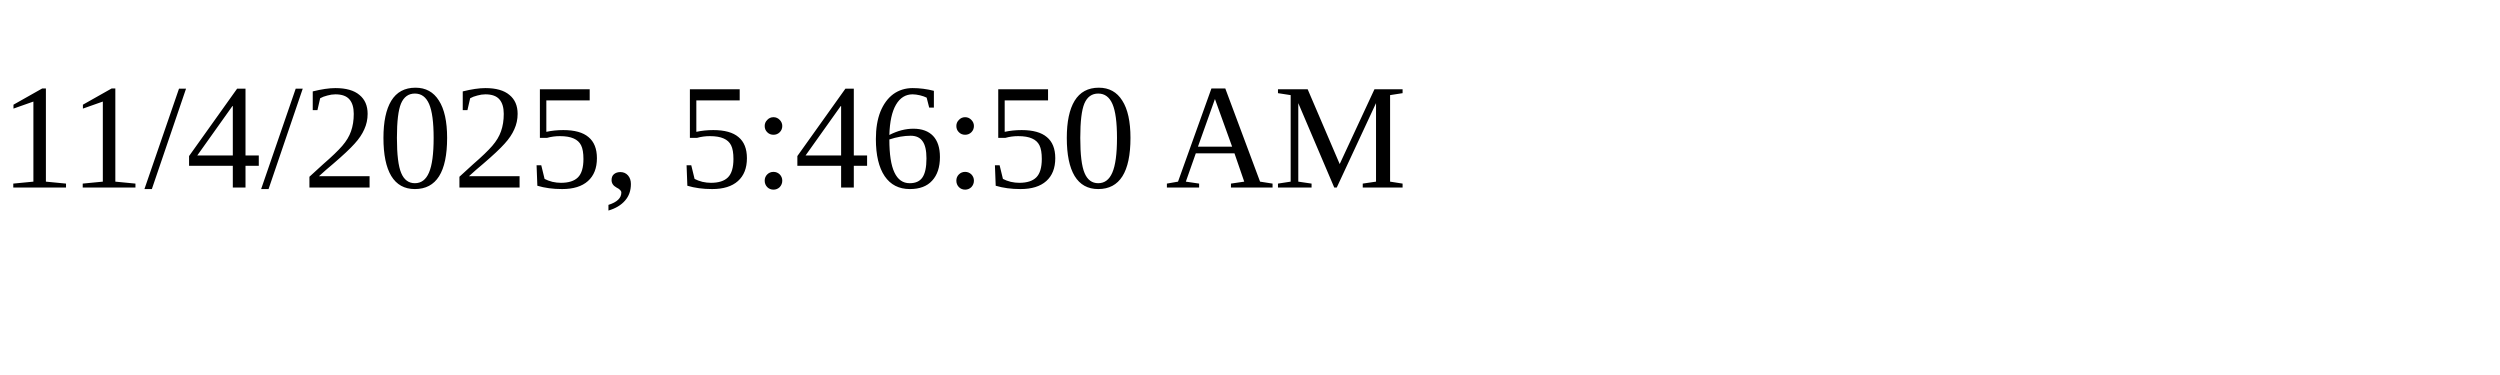
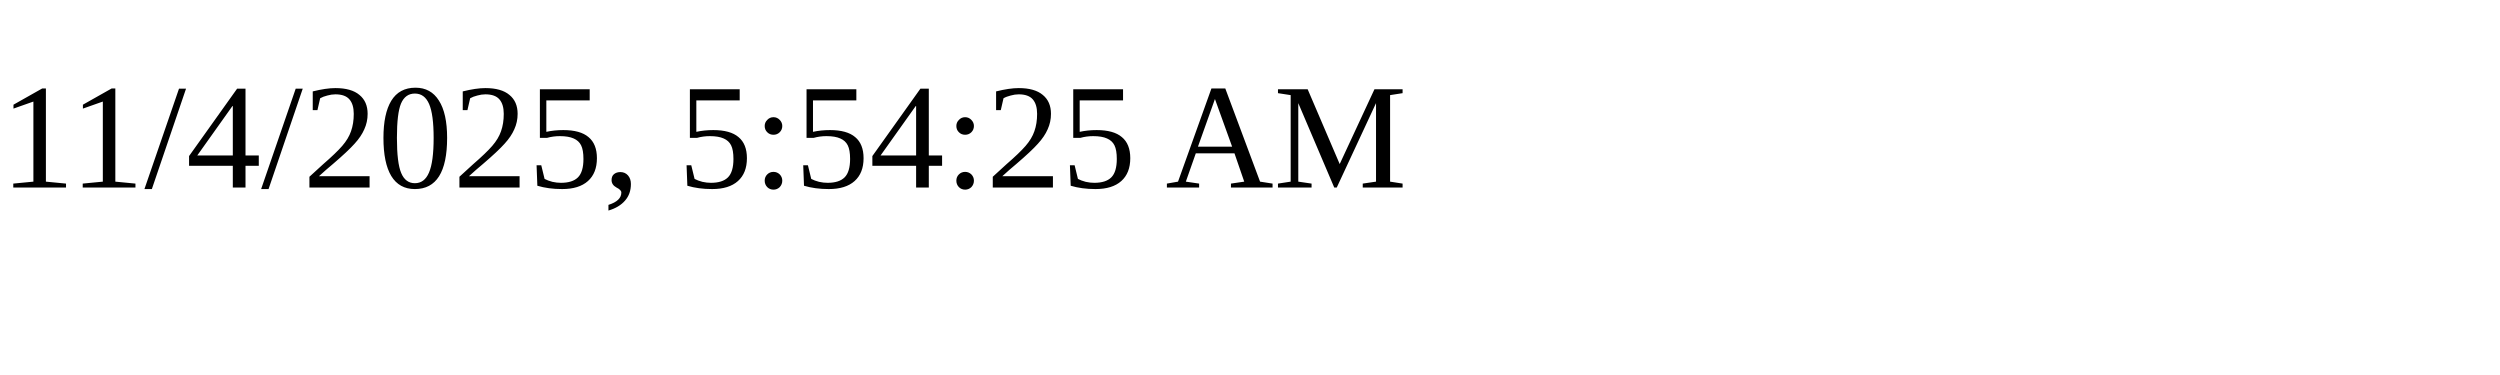
<svg xmlns="http://www.w3.org/2000/svg" height="30" width="200">
-   <text x="0" y="15">11/4/2025, 5:46:50 AM</text>
+   <text x="0" y="15">11/4/2025, 5:54:25 AM</text>
</svg>
